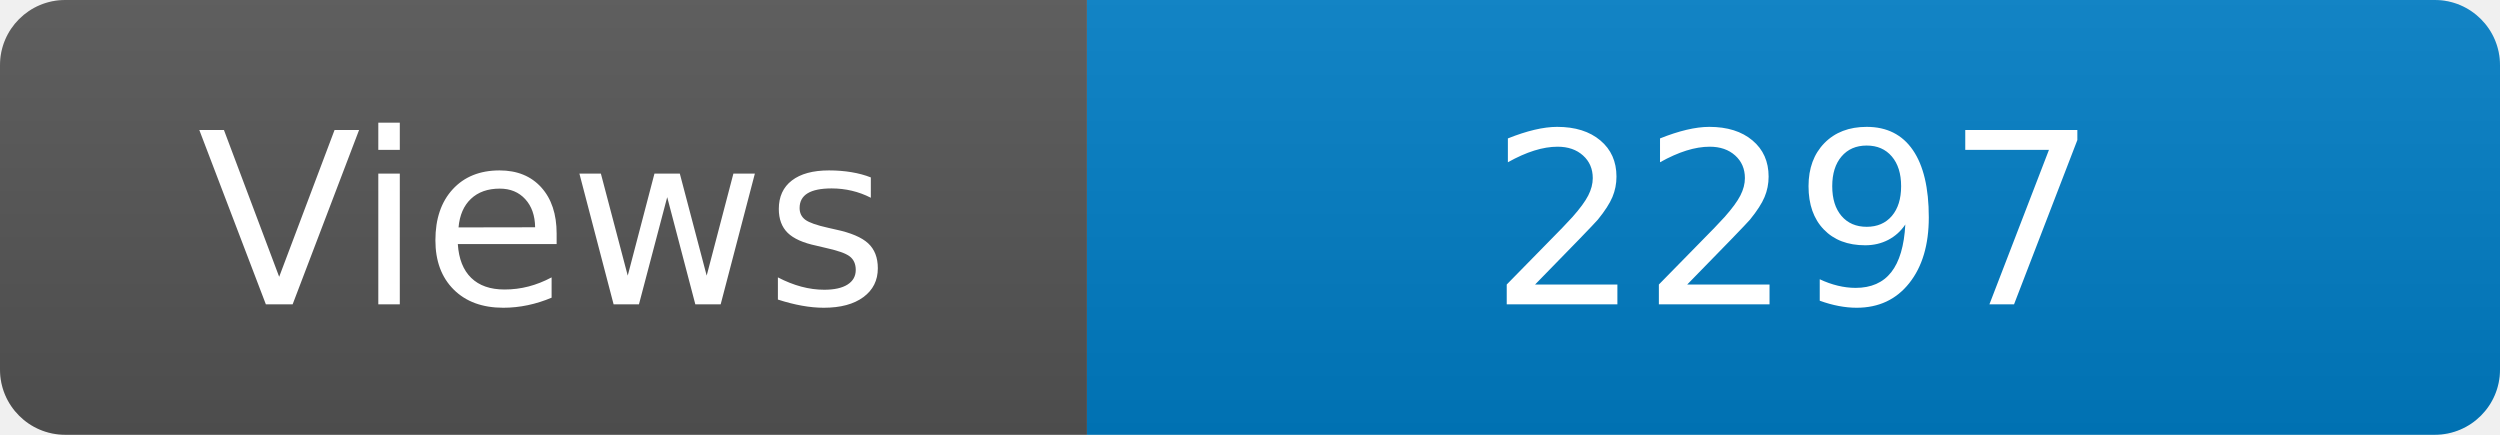
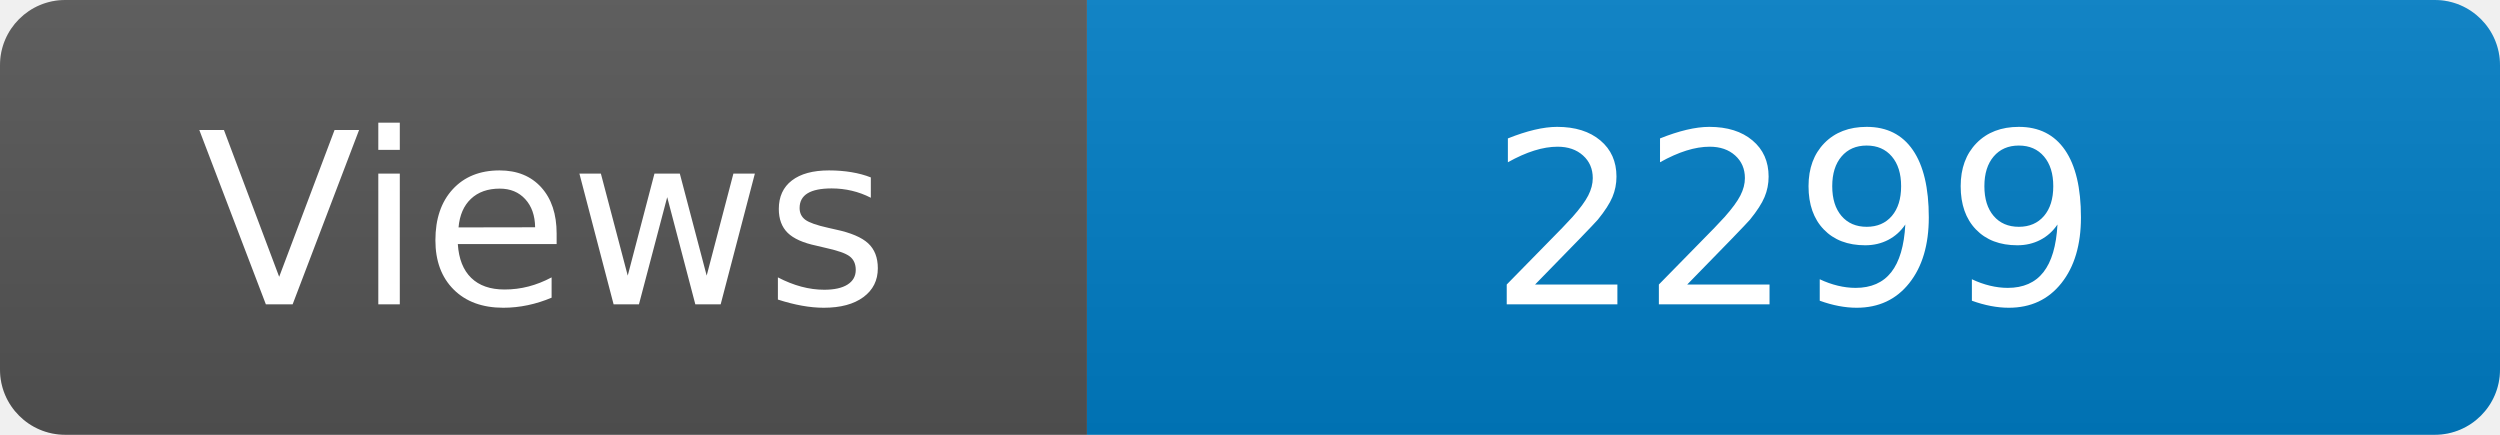
<svg xmlns="http://www.w3.org/2000/svg" width="115" height="20" role="img" aria-label="Maintained?: yes">
  <linearGradient id="s" x2="0" y2="100%">
    <stop offset="0" stop-color="#bbb" stop-opacity=".1" />
    <stop offset="1" stop-opacity=".1" />
  </linearGradient>
  <clipPath id="r">
    <rect width="115" height="20" rx="3" fill="#fff" />
  </clipPath>
  <g clip-path="url(#r)">
    <rect width="50" height="20" fill="#555" />
    <rect x="50" width="160" height="20" fill="#007ec6" />
    <rect width="115" height="20" fill="url(#s)" />
  </g>
  <g fill="#fff" text-anchor="middle" font-family="Verdana,Geneva,DejaVu Sans,sans-serif" font-size="110">
    <text x="250" y="140" transform="scale(.1)" fill="#fff">Views</text>
-     <text x="825" y="140" transform="scale(.1)" fill="#fff">2297</text>
+     <text x="825" y="140" transform="scale(.1)" fill="#fff">2299</text>
  </g>
</svg>
